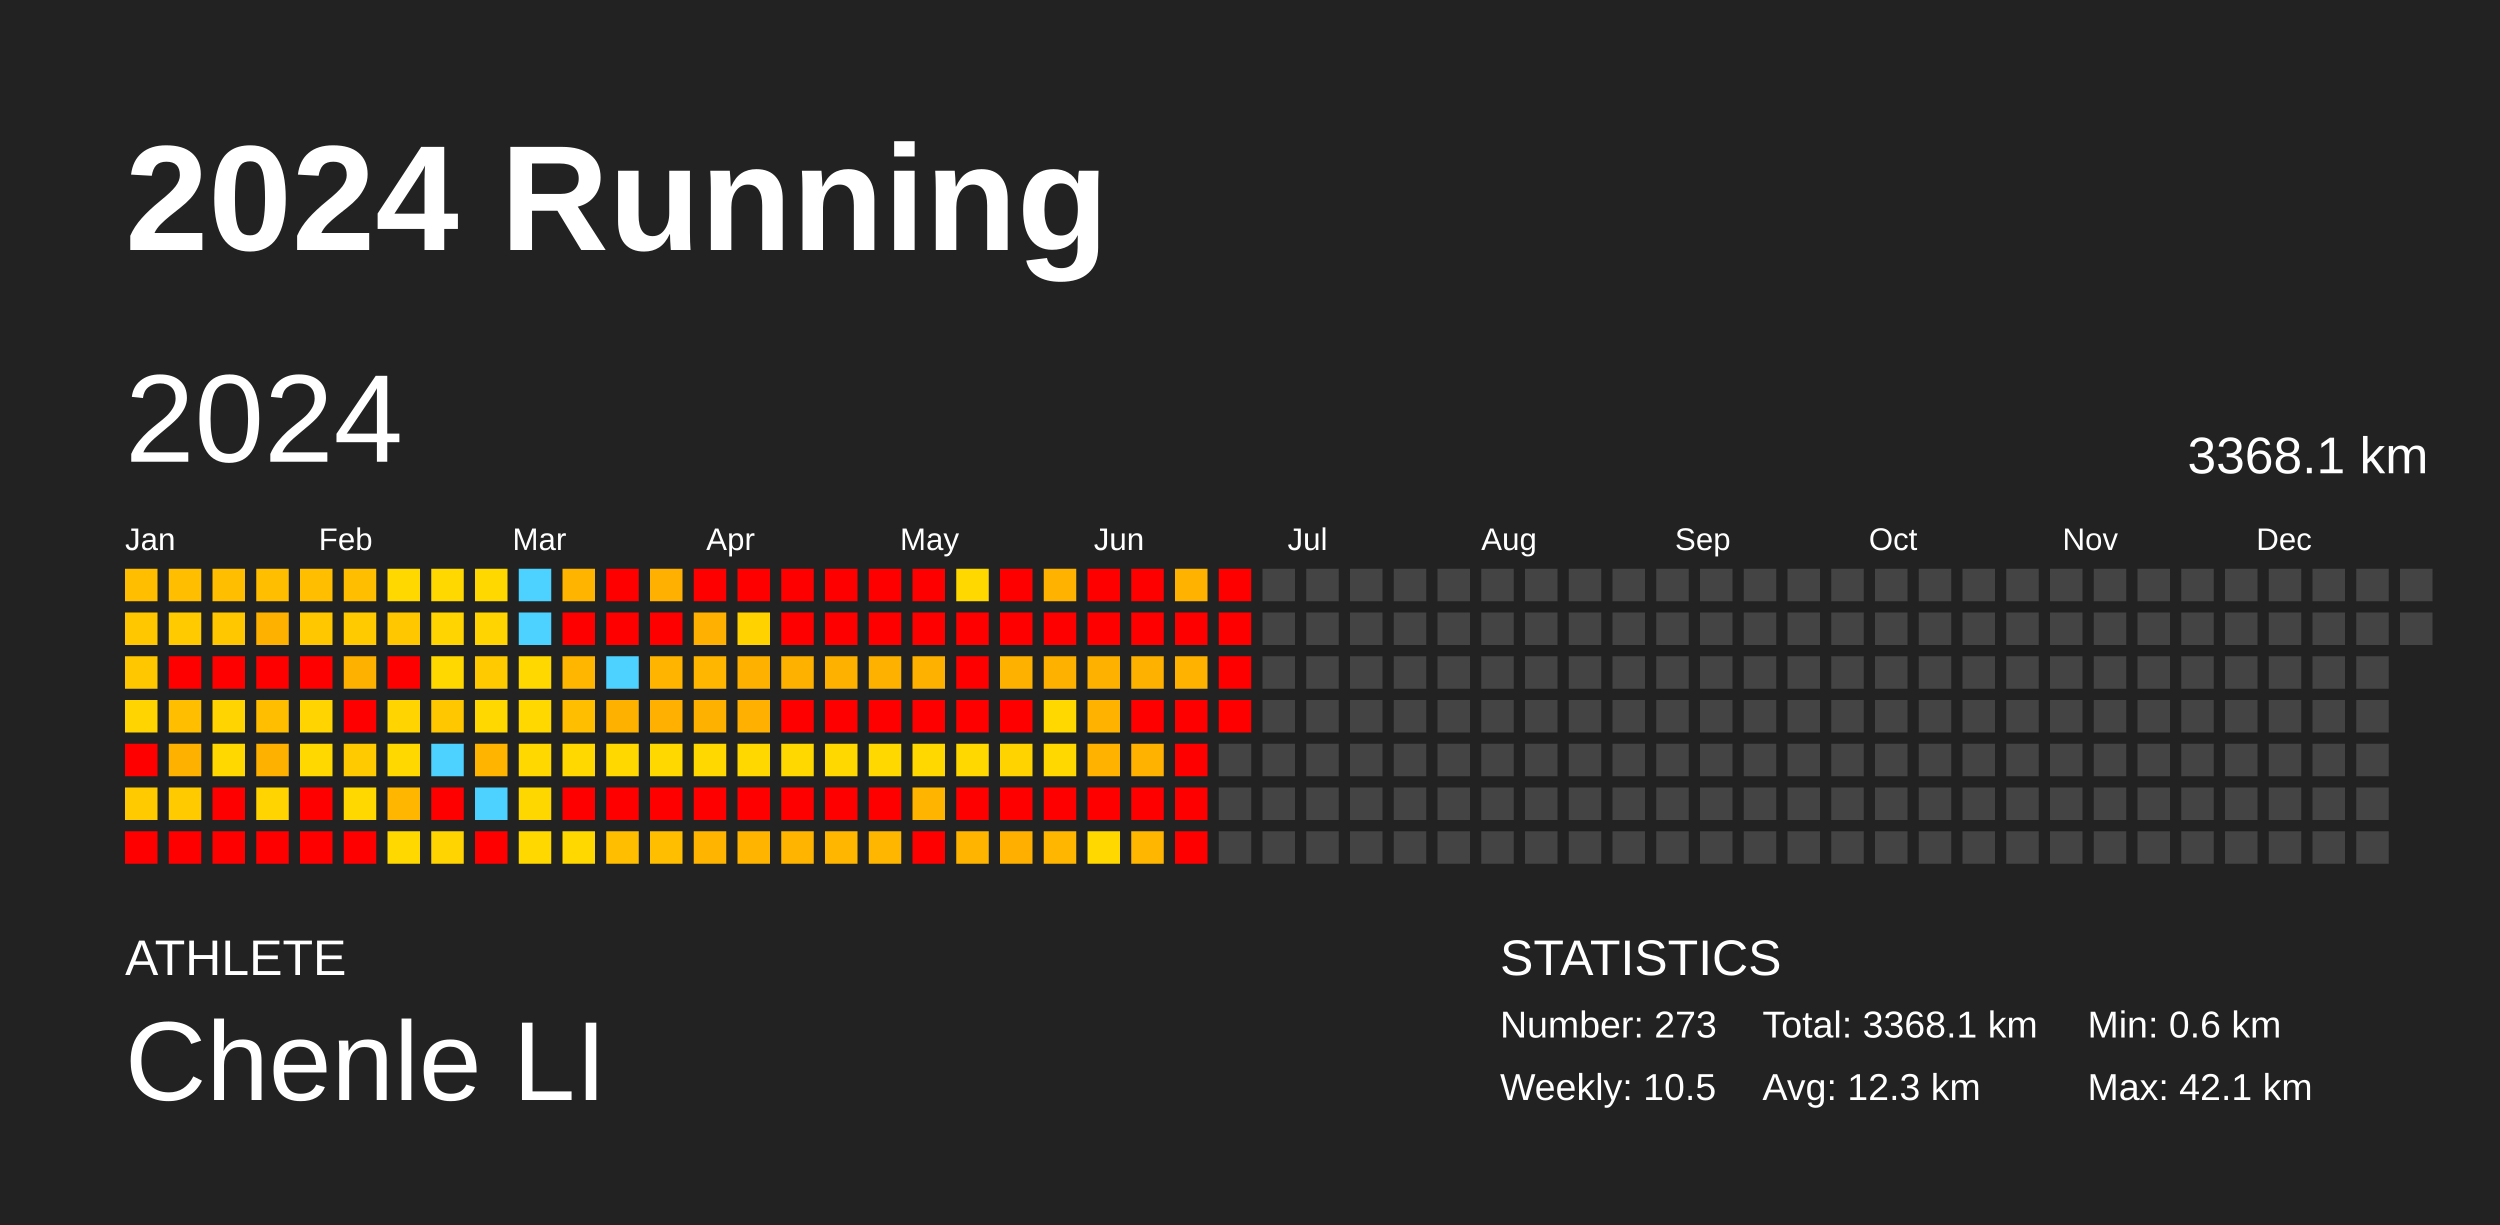
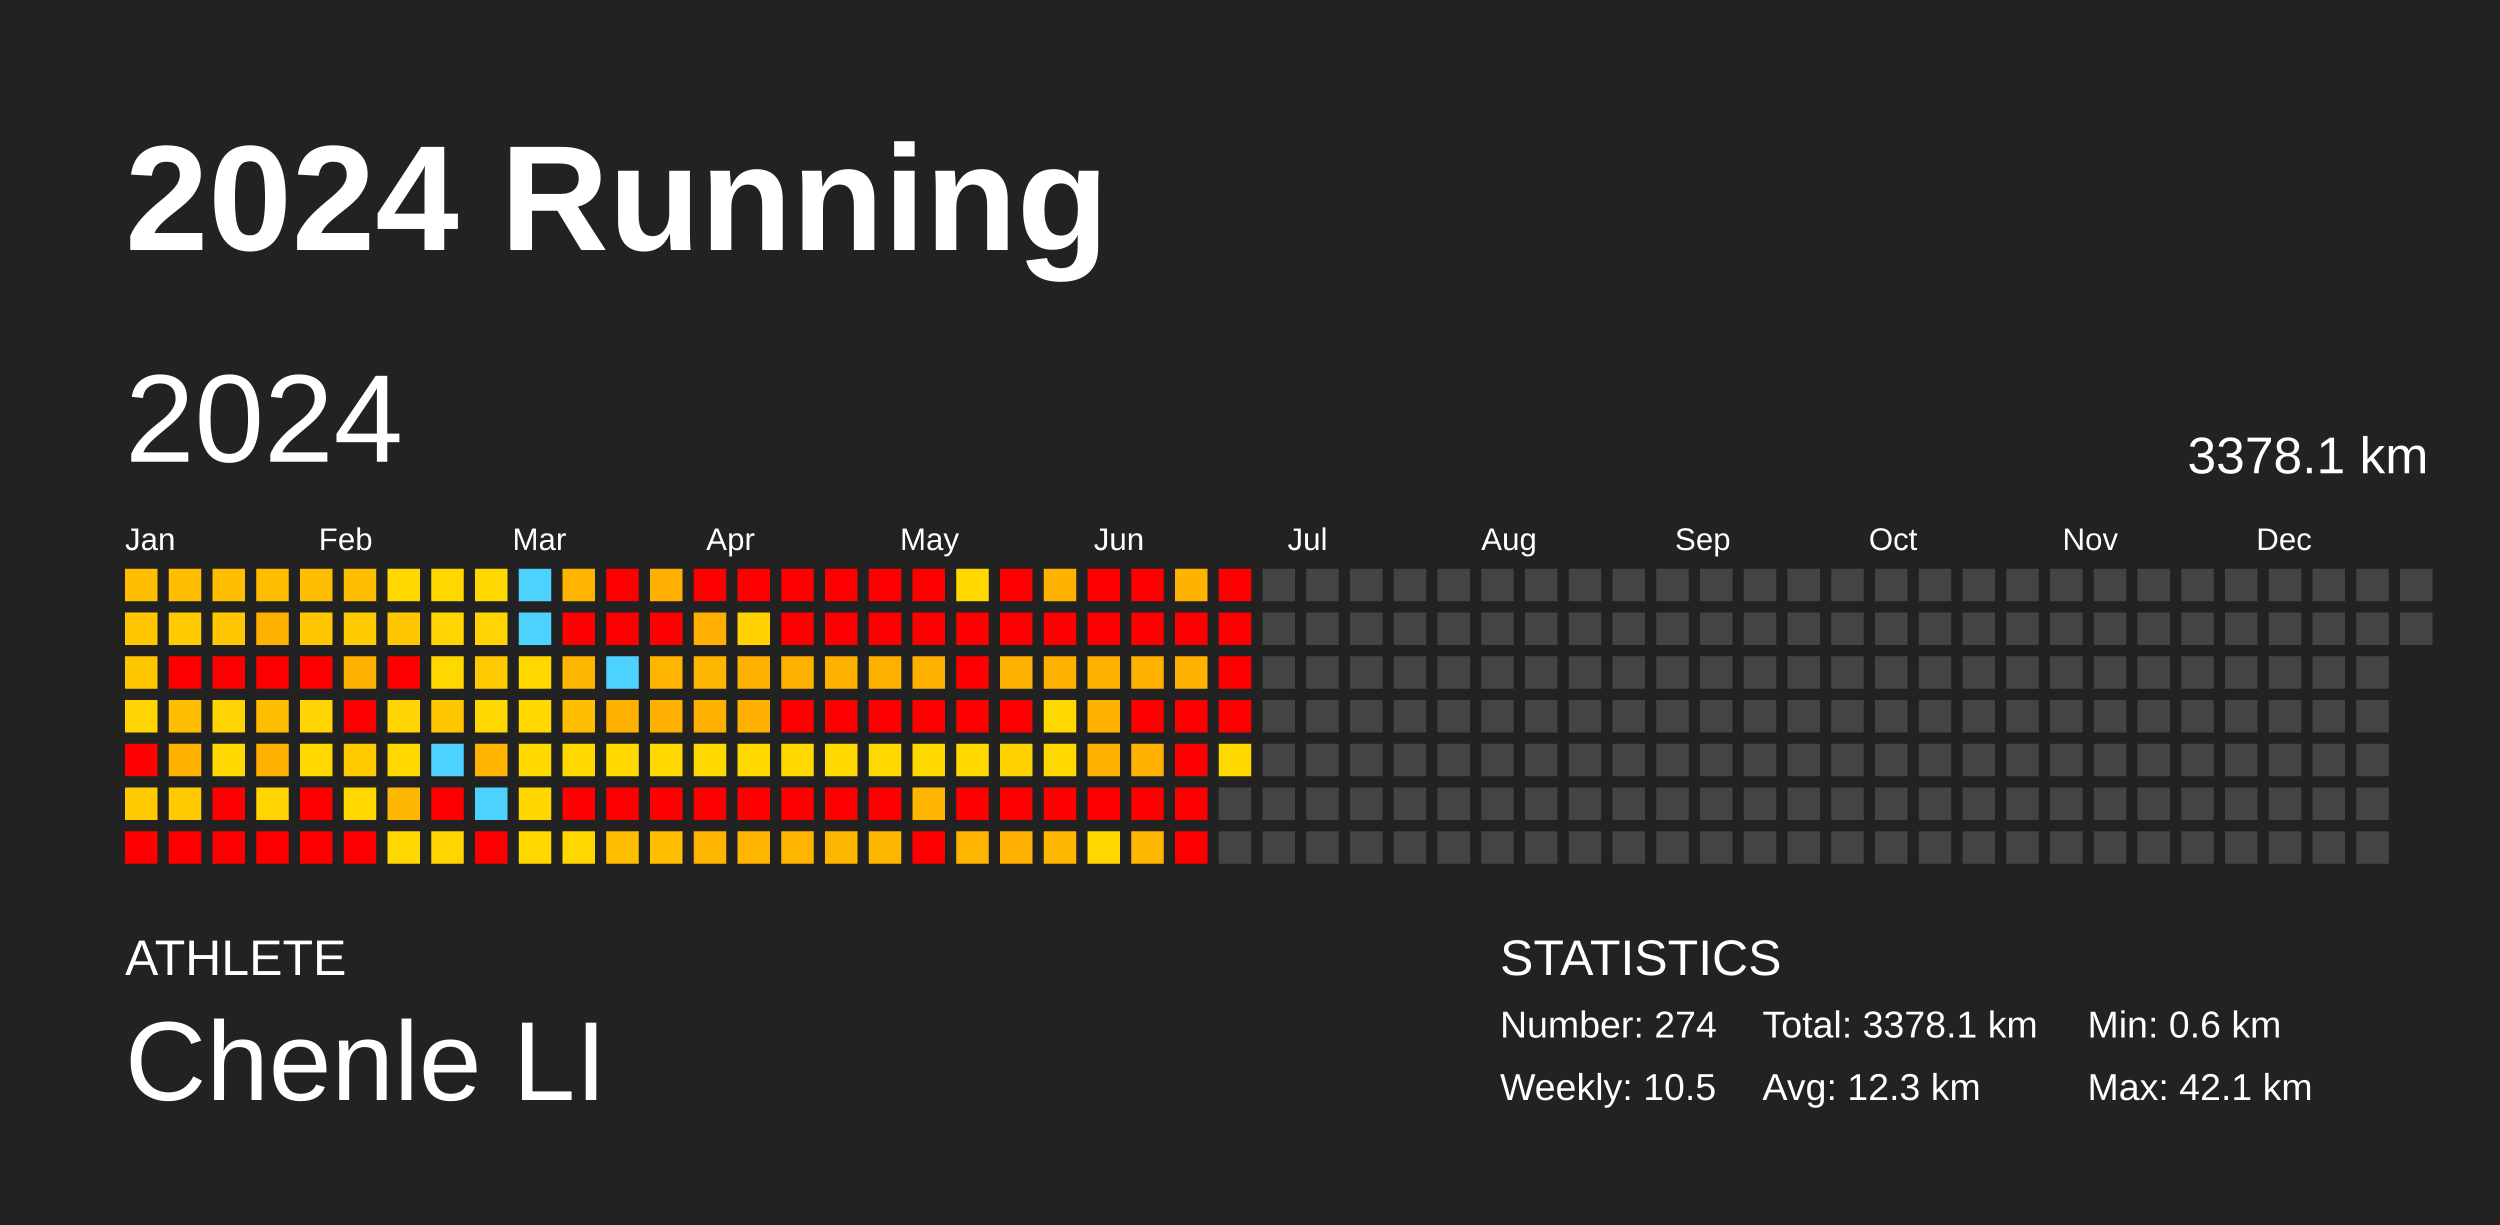
<svg xmlns="http://www.w3.org/2000/svg" baseProfile="full" height="98mm" version="1.1" viewBox="0,0,200,98" width="200mm">
  <defs />
  <rect fill="#222222" height="98" width="200" x="0" y="0" />
  <text fill="#FFFFFF" style="font-size:12px; font-family:Arial; font-weight:bold;" x="10" y="20">2024 Running</text>
  <text fill="#FFFFFF" style="font-size:4px; font-family:Arial" x="10" y="78">ATHLETE</text>
  <text fill="#FFFFFF" style="font-size:9px; font-family:Arial" x="10" y="88">Chenle LI</text>
  <text fill="#FFFFFF" style="font-size:4px; font-family:Arial" x="120" y="78">STATISTICS</text>
-   <text fill="#FFFFFF" style="font-size:3px; font-family:Arial" x="120" y="83">Number: 273</text>
+   <text fill="#FFFFFF" style="font-size:3px; font-family:Arial" x="120" y="83">Number: 274</text>
  <text fill="#FFFFFF" style="font-size:3px; font-family:Arial" x="120" y="88">Weekly: 10.5</text>
-   <text fill="#FFFFFF" style="font-size:3px; font-family:Arial" x="141" y="83">Total: 3368.1 km</text>
+   <text fill="#FFFFFF" style="font-size:3px; font-family:Arial" x="141" y="83">Total: 3378.1 km</text>
  <text fill="#FFFFFF" style="font-size:3px; font-family:Arial" x="141" y="88">Avg: 12.3 km</text>
  <text fill="#FFFFFF" style="font-size:3px; font-family:Arial" x="167" y="83">Min: 0.6 km</text>
  <text fill="#FFFFFF" style="font-size:3px; font-family:Arial" x="167" y="88">Max: 42.1 km</text>
  <text dominant-baseline="hanging" fill="#FFFFFF" style="font-size:10.0px; font-family:Arial;" x="10" y="30">2024</text>
-   <text dominant-baseline="hanging" fill="#FFFFFF" style="font-size:4.125px; font-family:Arial;" x="175" y="35">3368.1 km</text>
+   <text dominant-baseline="hanging" fill="#FFFFFF" style="font-size:4.125px; font-family:Arial;" x="175" y="35">3378.1 km</text>
  <text fill="#FFFFFF" style="font-size:2.5px; font-family:Arial" x="10.0" y="44">Jan</text>
  <text fill="#FFFFFF" style="font-size:2.5px; font-family:Arial" x="25.5" y="44">Feb</text>
  <text fill="#FFFFFF" style="font-size:2.5px; font-family:Arial" x="41.0" y="44">Mar</text>
  <text fill="#FFFFFF" style="font-size:2.5px; font-family:Arial" x="56.5" y="44">Apr</text>
  <text fill="#FFFFFF" style="font-size:2.5px; font-family:Arial" x="72.0" y="44">May</text>
  <text fill="#FFFFFF" style="font-size:2.5px; font-family:Arial" x="87.5" y="44">Jun</text>
  <text fill="#FFFFFF" style="font-size:2.5px; font-family:Arial" x="103.0" y="44">Jul</text>
  <text fill="#FFFFFF" style="font-size:2.5px; font-family:Arial" x="118.5" y="44">Aug</text>
  <text fill="#FFFFFF" style="font-size:2.5px; font-family:Arial" x="134.0" y="44">Sep</text>
  <text fill="#FFFFFF" style="font-size:2.5px; font-family:Arial" x="149.5" y="44">Oct</text>
  <text fill="#FFFFFF" style="font-size:2.5px; font-family:Arial" x="165.0" y="44">Nov</text>
  <text fill="#FFFFFF" style="font-size:2.5px; font-family:Arial" x="180.5" y="44">Dec</text>
  <rect fill="#ffbe00" height="2.6" width="2.6" x="10.0" y="45.5" />
  <rect fill="#ffc700" height="2.6" width="2.6" x="10.0" y="49.0" />
  <rect fill="#ffc700" height="2.6" width="2.6" x="10.0" y="52.5" />
  <rect fill="#ffd400" height="2.6" width="2.6" x="10.0" y="56.0" />
  <rect fill="red" height="2.6" width="2.6" x="10.0" y="59.5" />
  <rect fill="#ffcb00" height="2.6" width="2.6" x="10.0" y="63.0" />
  <rect fill="red" height="2.6" width="2.6" x="10.0" y="66.5" />
  <rect fill="#ffbe00" height="2.6" width="2.6" x="13.5" y="45.5" />
  <rect fill="#ffcb00" height="2.6" width="2.6" x="13.5" y="49.0" />
  <rect fill="red" height="2.6" width="2.6" x="13.5" y="52.5" />
  <rect fill="#ffbe00" height="2.6" width="2.6" x="13.5" y="56.0" />
  <rect fill="#ffb100" height="2.6" width="2.6" x="13.5" y="59.5" />
  <rect fill="#ffcb00" height="2.6" width="2.6" x="13.5" y="63.0" />
  <rect fill="red" height="2.6" width="2.6" x="13.5" y="66.5" />
  <rect fill="#ffbe00" height="2.6" width="2.6" x="17.0" y="45.5" />
  <rect fill="#ffc700" height="2.6" width="2.6" x="17.0" y="49.0" />
  <rect fill="red" height="2.6" width="2.6" x="17.0" y="52.5" />
  <rect fill="#ffd400" height="2.6" width="2.6" x="17.0" y="56.0" />
  <rect fill="#ffd800" height="2.6" width="2.6" x="17.0" y="59.5" />
  <rect fill="red" height="2.6" width="2.6" x="17.0" y="63.0" />
  <rect fill="red" height="2.6" width="2.6" x="17.0" y="66.5" />
  <rect fill="#ffbe00" height="2.6" width="2.6" x="20.5" y="45.5" />
  <rect fill="#ffb100" height="2.6" width="2.6" x="20.5" y="49.0" />
  <rect fill="red" height="2.6" width="2.6" x="20.5" y="52.5" />
  <rect fill="#ffbe00" height="2.6" width="2.6" x="20.5" y="56.0" />
  <rect fill="#ffb100" height="2.6" width="2.6" x="20.5" y="59.5" />
  <rect fill="#ffd400" height="2.6" width="2.6" x="20.5" y="63.0" />
  <rect fill="red" height="2.6" width="2.6" x="20.5" y="66.5" />
  <rect fill="#ffbe00" height="2.6" width="2.6" x="24.0" y="45.5" />
  <rect fill="#ffc700" height="2.6" width="2.6" x="24.0" y="49.0" />
  <rect fill="red" height="2.6" width="2.6" x="24.0" y="52.5" />
  <rect fill="#ffd400" height="2.6" width="2.6" x="24.0" y="56.0" />
  <rect fill="#ffd800" height="2.6" width="2.6" x="24.0" y="59.5" />
  <rect fill="red" height="2.6" width="2.6" x="24.0" y="63.0" />
  <rect fill="red" height="2.6" width="2.6" x="24.0" y="66.5" />
  <rect fill="#ffbe00" height="2.6" width="2.6" x="27.5" y="45.5" />
  <rect fill="#ffcb00" height="2.6" width="2.6" x="27.5" y="49.0" />
  <rect fill="#ffb100" height="2.6" width="2.6" x="27.5" y="52.5" />
  <rect fill="red" height="2.6" width="2.6" x="27.5" y="56.0" />
  <rect fill="#ffcb00" height="2.6" width="2.6" x="27.5" y="59.5" />
  <rect fill="#ffd800" height="2.6" width="2.6" x="27.5" y="63.0" />
  <rect fill="red" height="2.6" width="2.6" x="27.5" y="66.5" />
  <rect fill="#ffd800" height="2.6" width="2.6" x="31.0" y="45.5" />
  <rect fill="#ffc700" height="2.6" width="2.6" x="31.0" y="49.0" />
  <rect fill="red" height="2.6" width="2.6" x="31.0" y="52.5" />
  <rect fill="#ffd400" height="2.6" width="2.6" x="31.0" y="56.0" />
  <rect fill="#ffd800" height="2.6" width="2.6" x="31.0" y="59.5" />
  <rect fill="#ffb600" height="2.6" width="2.6" x="31.0" y="63.0" />
  <rect fill="#ffd800" height="2.6" width="2.6" x="31.0" y="66.5" />
  <rect fill="#ffd800" height="2.6" width="2.6" x="34.5" y="45.5" />
  <rect fill="#ffd400" height="2.6" width="2.6" x="34.5" y="49.0" />
  <rect fill="#ffd800" height="2.6" width="2.6" x="34.5" y="52.5" />
  <rect fill="#ffc700" height="2.6" width="2.6" x="34.5" y="56.0" />
  <rect fill="#4dd2ff" height="2.6" width="2.6" x="34.5" y="59.5" />
  <rect fill="red" height="2.6" width="2.6" x="34.5" y="63.0" />
  <rect fill="#ffd400" height="2.6" width="2.6" x="34.5" y="66.5" />
  <rect fill="#ffd800" height="2.6" width="2.6" x="38.0" y="45.5" />
  <rect fill="#ffd400" height="2.6" width="2.6" x="38.0" y="49.0" />
  <rect fill="#ffcb00" height="2.6" width="2.6" x="38.0" y="52.5" />
  <rect fill="#ffd800" height="2.6" width="2.6" x="38.0" y="56.0" />
  <rect fill="#ffb400" height="2.6" width="2.6" x="38.0" y="59.5" />
  <rect fill="#4dd2ff" height="2.6" width="2.6" x="38.0" y="63.0" />
  <rect fill="red" height="2.6" width="2.6" x="38.0" y="66.5" />
  <rect fill="#4dd2ff" height="2.6" width="2.6" x="41.5" y="45.5" />
  <rect fill="#4dd2ff" height="2.6" width="2.6" x="41.5" y="49.0" />
  <rect fill="#ffd800" height="2.6" width="2.6" x="41.5" y="52.5" />
  <rect fill="#ffd800" height="2.6" width="2.6" x="41.5" y="56.0" />
  <rect fill="#ffd800" height="2.6" width="2.6" x="41.5" y="59.5" />
  <rect fill="#ffd700" height="2.6" width="2.6" x="41.5" y="63.0" />
  <rect fill="#ffd800" height="2.6" width="2.6" x="41.5" y="66.5" />
  <rect fill="#ffb500" height="2.6" width="2.6" x="45.0" y="45.5" />
  <rect fill="red" height="2.6" width="2.6" x="45.0" y="49.0" />
  <rect fill="#ffb600" height="2.6" width="2.6" x="45.0" y="52.5" />
  <rect fill="#ffbe00" height="2.6" width="2.6" x="45.0" y="56.0" />
  <rect fill="#ffd800" height="2.6" width="2.6" x="45.0" y="59.5" />
  <rect fill="red" height="2.6" width="2.6" x="45.0" y="63.0" />
  <rect fill="#ffd800" height="2.6" width="2.6" x="45.0" y="66.5" />
  <rect fill="red" height="2.6" width="2.6" x="48.5" y="45.5" />
  <rect fill="red" height="2.6" width="2.6" x="48.5" y="49.0" />
  <rect fill="#4dd2ff" height="2.6" width="2.6" x="48.5" y="52.5" />
  <rect fill="#ffb100" height="2.6" width="2.6" x="48.5" y="56.0" />
  <rect fill="#ffd800" height="2.6" width="2.6" x="48.5" y="59.5" />
  <rect fill="red" height="2.6" width="2.6" x="48.5" y="63.0" />
  <rect fill="#ffbe00" height="2.6" width="2.6" x="48.5" y="66.5" />
  <rect fill="#ffb000" height="2.6" width="2.6" x="52.0" y="45.5" />
  <rect fill="red" height="2.6" width="2.6" x="52.0" y="49.0" />
  <rect fill="#ffb500" height="2.6" width="2.6" x="52.0" y="52.5" />
  <rect fill="#ffb000" height="2.6" width="2.6" x="52.0" y="56.0" />
  <rect fill="#ffd800" height="2.6" width="2.6" x="52.0" y="59.5" />
  <rect fill="red" height="2.6" width="2.6" x="52.0" y="63.0" />
  <rect fill="#ffbe00" height="2.6" width="2.6" x="52.0" y="66.5" />
  <rect fill="red" height="2.6" width="2.6" x="55.5" y="45.5" />
  <rect fill="#ffb000" height="2.6" width="2.6" x="55.5" y="49.0" />
  <rect fill="#ffb600" height="2.6" width="2.6" x="55.5" y="52.5" />
  <rect fill="#ffb100" height="2.6" width="2.6" x="55.5" y="56.0" />
  <rect fill="#ffd800" height="2.6" width="2.6" x="55.5" y="59.5" />
  <rect fill="red" height="2.6" width="2.6" x="55.5" y="63.0" />
  <rect fill="#ffb500" height="2.6" width="2.6" x="55.5" y="66.5" />
  <rect fill="red" height="2.6" width="2.6" x="59.0" y="45.5" />
  <rect fill="#ffd200" height="2.6" width="2.6" x="59.0" y="49.0" />
  <rect fill="#ffb100" height="2.6" width="2.6" x="59.0" y="52.5" />
  <rect fill="#ffb000" height="2.6" width="2.6" x="59.0" y="56.0" />
  <rect fill="#ffd800" height="2.6" width="2.6" x="59.0" y="59.5" />
  <rect fill="red" height="2.6" width="2.6" x="59.0" y="63.0" />
  <rect fill="#ffb500" height="2.6" width="2.6" x="59.0" y="66.5" />
  <rect fill="red" height="2.6" width="2.6" x="62.5" y="45.5" />
  <rect fill="red" height="2.6" width="2.6" x="62.5" y="49.0" />
  <rect fill="#ffb100" height="2.6" width="2.6" x="62.5" y="52.5" />
  <rect fill="red" height="2.6" width="2.6" x="62.5" y="56.0" />
  <rect fill="#ffd800" height="2.6" width="2.6" x="62.5" y="59.5" />
  <rect fill="red" height="2.6" width="2.6" x="62.5" y="63.0" />
  <rect fill="#ffb500" height="2.6" width="2.6" x="62.5" y="66.5" />
  <rect fill="red" height="2.6" width="2.6" x="66.0" y="45.5" />
  <rect fill="red" height="2.6" width="2.6" x="66.0" y="49.0" />
  <rect fill="#ffb100" height="2.6" width="2.6" x="66.0" y="52.5" />
  <rect fill="red" height="2.6" width="2.6" x="66.0" y="56.0" />
  <rect fill="#ffd800" height="2.6" width="2.6" x="66.0" y="59.5" />
  <rect fill="red" height="2.6" width="2.6" x="66.0" y="63.0" />
  <rect fill="#ffb600" height="2.6" width="2.6" x="66.0" y="66.5" />
  <rect fill="red" height="2.6" width="2.6" x="69.5" y="45.5" />
  <rect fill="red" height="2.6" width="2.6" x="69.5" y="49.0" />
  <rect fill="#ffb100" height="2.6" width="2.6" x="69.5" y="52.5" />
  <rect fill="red" height="2.6" width="2.6" x="69.5" y="56.0" />
  <rect fill="#ffd800" height="2.6" width="2.6" x="69.5" y="59.5" />
  <rect fill="red" height="2.6" width="2.6" x="69.5" y="63.0" />
  <rect fill="#ffb600" height="2.6" width="2.6" x="69.5" y="66.5" />
  <rect fill="red" height="2.6" width="2.6" x="73.0" y="45.5" />
  <rect fill="red" height="2.6" width="2.6" x="73.0" y="49.0" />
  <rect fill="#ffb100" height="2.6" width="2.6" x="73.0" y="52.5" />
  <rect fill="red" height="2.6" width="2.6" x="73.0" y="56.0" />
  <rect fill="#ffd800" height="2.6" width="2.6" x="73.0" y="59.5" />
  <rect fill="#ffb500" height="2.6" width="2.6" x="73.0" y="63.0" />
  <rect fill="red" height="2.6" width="2.6" x="73.0" y="66.5" />
  <rect fill="#ffd800" height="2.6" width="2.6" x="76.5" y="45.5" />
  <rect fill="red" height="2.6" width="2.6" x="76.5" y="49.0" />
  <rect fill="red" height="2.6" width="2.6" x="76.5" y="52.5" />
  <rect fill="red" height="2.6" width="2.6" x="76.5" y="56.0" />
  <rect fill="#ffd800" height="2.6" width="2.6" x="76.5" y="59.5" />
  <rect fill="red" height="2.6" width="2.6" x="76.5" y="63.0" />
  <rect fill="#ffb500" height="2.6" width="2.6" x="76.5" y="66.5" />
  <rect fill="red" height="2.6" width="2.6" x="80.0" y="45.5" />
  <rect fill="red" height="2.6" width="2.6" x="80.0" y="49.0" />
  <rect fill="#ffb100" height="2.6" width="2.6" x="80.0" y="52.5" />
  <rect fill="red" height="2.6" width="2.6" x="80.0" y="56.0" />
  <rect fill="#ffd300" height="2.6" width="2.6" x="80.0" y="59.5" />
  <rect fill="red" height="2.6" width="2.6" x="80.0" y="63.0" />
  <rect fill="#ffaf00" height="2.6" width="2.6" x="80.0" y="66.5" />
  <rect fill="#ffb300" height="2.6" width="2.6" x="83.5" y="45.5" />
  <rect fill="red" height="2.6" width="2.6" x="83.5" y="49.0" />
  <rect fill="#ffb100" height="2.6" width="2.6" x="83.5" y="52.5" />
  <rect fill="#ffd800" height="2.6" width="2.6" x="83.5" y="56.0" />
  <rect fill="#ffd800" height="2.6" width="2.6" x="83.5" y="59.5" />
  <rect fill="red" height="2.6" width="2.6" x="83.5" y="63.0" />
  <rect fill="#ffb600" height="2.6" width="2.6" x="83.5" y="66.5" />
  <rect fill="red" height="2.6" width="2.6" x="87.0" y="45.5" />
  <rect fill="red" height="2.6" width="2.6" x="87.0" y="49.0" />
  <rect fill="#ffb100" height="2.6" width="2.6" x="87.0" y="52.5" />
  <rect fill="#ffb300" height="2.6" width="2.6" x="87.0" y="56.0" />
  <rect fill="#ffb200" height="2.6" width="2.6" x="87.0" y="59.5" />
  <rect fill="red" height="2.6" width="2.6" x="87.0" y="63.0" />
  <rect fill="#ffd800" height="2.6" width="2.6" x="87.0" y="66.5" />
  <rect fill="red" height="2.6" width="2.6" x="90.5" y="45.5" />
  <rect fill="red" height="2.6" width="2.6" x="90.5" y="49.0" />
  <rect fill="#ffb100" height="2.6" width="2.6" x="90.5" y="52.5" />
  <rect fill="red" height="2.6" width="2.6" x="90.5" y="56.0" />
  <rect fill="#ffb300" height="2.6" width="2.6" x="90.5" y="59.5" />
  <rect fill="red" height="2.6" width="2.6" x="90.5" y="63.0" />
  <rect fill="#ffb600" height="2.6" width="2.6" x="90.5" y="66.5" />
  <rect fill="#ffb300" height="2.6" width="2.6" x="94.0" y="45.5" />
  <rect fill="red" height="2.6" width="2.6" x="94.0" y="49.0" />
  <rect fill="#ffb200" height="2.6" width="2.6" x="94.0" y="52.5" />
  <rect fill="red" height="2.6" width="2.6" x="94.0" y="56.0" />
  <rect fill="red" height="2.6" width="2.6" x="94.0" y="59.5" />
  <rect fill="red" height="2.6" width="2.6" x="94.0" y="63.0" />
  <rect fill="red" height="2.6" width="2.6" x="94.0" y="66.5" />
  <rect fill="red" height="2.6" width="2.6" x="97.5" y="45.5" />
  <rect fill="red" height="2.6" width="2.6" x="97.5" y="49.0" />
  <rect fill="red" height="2.6" width="2.6" x="97.5" y="52.5" />
  <rect fill="red" height="2.6" width="2.6" x="97.5" y="56.0" />
-   <rect fill="#444444" height="2.6" width="2.6" x="97.5" y="59.5" />
+   <rect fill="#ffd800" height="2.6" width="2.6" x="97.5" y="59.5" />
  <rect fill="#444444" height="2.6" width="2.6" x="97.5" y="63.0" />
  <rect fill="#444444" height="2.6" width="2.6" x="97.5" y="66.5" />
  <rect fill="#444444" height="2.6" width="2.6" x="101.0" y="45.5" />
  <rect fill="#444444" height="2.6" width="2.6" x="101.0" y="49.0" />
  <rect fill="#444444" height="2.6" width="2.6" x="101.0" y="52.5" />
  <rect fill="#444444" height="2.6" width="2.6" x="101.0" y="56.0" />
  <rect fill="#444444" height="2.6" width="2.6" x="101.0" y="59.5" />
  <rect fill="#444444" height="2.6" width="2.6" x="101.0" y="63.0" />
  <rect fill="#444444" height="2.6" width="2.6" x="101.0" y="66.5" />
  <rect fill="#444444" height="2.6" width="2.6" x="104.5" y="45.5" />
  <rect fill="#444444" height="2.6" width="2.6" x="104.5" y="49.0" />
  <rect fill="#444444" height="2.6" width="2.6" x="104.5" y="52.5" />
  <rect fill="#444444" height="2.6" width="2.6" x="104.5" y="56.0" />
  <rect fill="#444444" height="2.6" width="2.6" x="104.5" y="59.5" />
  <rect fill="#444444" height="2.6" width="2.6" x="104.5" y="63.0" />
  <rect fill="#444444" height="2.6" width="2.6" x="104.5" y="66.5" />
  <rect fill="#444444" height="2.6" width="2.6" x="108.0" y="45.5" />
  <rect fill="#444444" height="2.6" width="2.6" x="108.0" y="49.0" />
  <rect fill="#444444" height="2.6" width="2.6" x="108.0" y="52.5" />
  <rect fill="#444444" height="2.6" width="2.6" x="108.0" y="56.0" />
  <rect fill="#444444" height="2.6" width="2.6" x="108.0" y="59.5" />
  <rect fill="#444444" height="2.6" width="2.6" x="108.0" y="63.0" />
  <rect fill="#444444" height="2.6" width="2.6" x="108.0" y="66.5" />
  <rect fill="#444444" height="2.6" width="2.6" x="111.5" y="45.5" />
  <rect fill="#444444" height="2.6" width="2.6" x="111.5" y="49.0" />
  <rect fill="#444444" height="2.6" width="2.6" x="111.5" y="52.5" />
  <rect fill="#444444" height="2.6" width="2.6" x="111.5" y="56.0" />
  <rect fill="#444444" height="2.6" width="2.6" x="111.5" y="59.5" />
  <rect fill="#444444" height="2.6" width="2.6" x="111.5" y="63.0" />
  <rect fill="#444444" height="2.6" width="2.6" x="111.5" y="66.5" />
  <rect fill="#444444" height="2.6" width="2.6" x="115.0" y="45.5" />
  <rect fill="#444444" height="2.6" width="2.6" x="115.0" y="49.0" />
  <rect fill="#444444" height="2.6" width="2.6" x="115.0" y="52.5" />
  <rect fill="#444444" height="2.6" width="2.6" x="115.0" y="56.0" />
  <rect fill="#444444" height="2.6" width="2.6" x="115.0" y="59.5" />
  <rect fill="#444444" height="2.6" width="2.6" x="115.0" y="63.0" />
  <rect fill="#444444" height="2.6" width="2.6" x="115.0" y="66.5" />
  <rect fill="#444444" height="2.6" width="2.6" x="118.5" y="45.5" />
  <rect fill="#444444" height="2.6" width="2.6" x="118.5" y="49.0" />
  <rect fill="#444444" height="2.6" width="2.6" x="118.5" y="52.5" />
  <rect fill="#444444" height="2.6" width="2.6" x="118.5" y="56.0" />
  <rect fill="#444444" height="2.6" width="2.6" x="118.5" y="59.5" />
  <rect fill="#444444" height="2.6" width="2.6" x="118.5" y="63.0" />
  <rect fill="#444444" height="2.6" width="2.6" x="118.5" y="66.5" />
  <rect fill="#444444" height="2.6" width="2.6" x="122.0" y="45.5" />
  <rect fill="#444444" height="2.6" width="2.6" x="122.0" y="49.0" />
  <rect fill="#444444" height="2.6" width="2.6" x="122.0" y="52.5" />
  <rect fill="#444444" height="2.6" width="2.6" x="122.0" y="56.0" />
  <rect fill="#444444" height="2.6" width="2.6" x="122.0" y="59.5" />
  <rect fill="#444444" height="2.6" width="2.6" x="122.0" y="63.0" />
  <rect fill="#444444" height="2.6" width="2.6" x="122.0" y="66.5" />
  <rect fill="#444444" height="2.6" width="2.6" x="125.5" y="45.5" />
  <rect fill="#444444" height="2.6" width="2.6" x="125.5" y="49.0" />
  <rect fill="#444444" height="2.6" width="2.6" x="125.5" y="52.5" />
  <rect fill="#444444" height="2.6" width="2.6" x="125.5" y="56.0" />
  <rect fill="#444444" height="2.6" width="2.6" x="125.5" y="59.5" />
  <rect fill="#444444" height="2.6" width="2.6" x="125.5" y="63.0" />
  <rect fill="#444444" height="2.6" width="2.6" x="125.5" y="66.5" />
  <rect fill="#444444" height="2.6" width="2.6" x="129.0" y="45.5" />
  <rect fill="#444444" height="2.6" width="2.6" x="129.0" y="49.0" />
  <rect fill="#444444" height="2.6" width="2.6" x="129.0" y="52.5" />
  <rect fill="#444444" height="2.6" width="2.6" x="129.0" y="56.0" />
  <rect fill="#444444" height="2.6" width="2.6" x="129.0" y="59.5" />
  <rect fill="#444444" height="2.6" width="2.6" x="129.0" y="63.0" />
  <rect fill="#444444" height="2.6" width="2.6" x="129.0" y="66.5" />
  <rect fill="#444444" height="2.6" width="2.6" x="132.5" y="45.5" />
  <rect fill="#444444" height="2.6" width="2.6" x="132.5" y="49.0" />
  <rect fill="#444444" height="2.6" width="2.6" x="132.5" y="52.5" />
  <rect fill="#444444" height="2.6" width="2.6" x="132.5" y="56.0" />
  <rect fill="#444444" height="2.6" width="2.6" x="132.5" y="59.5" />
  <rect fill="#444444" height="2.6" width="2.6" x="132.5" y="63.0" />
  <rect fill="#444444" height="2.6" width="2.6" x="132.5" y="66.5" />
  <rect fill="#444444" height="2.6" width="2.6" x="136.0" y="45.5" />
  <rect fill="#444444" height="2.6" width="2.6" x="136.0" y="49.0" />
  <rect fill="#444444" height="2.6" width="2.6" x="136.0" y="52.5" />
  <rect fill="#444444" height="2.6" width="2.6" x="136.0" y="56.0" />
  <rect fill="#444444" height="2.6" width="2.6" x="136.0" y="59.5" />
  <rect fill="#444444" height="2.6" width="2.6" x="136.0" y="63.0" />
  <rect fill="#444444" height="2.6" width="2.6" x="136.0" y="66.5" />
  <rect fill="#444444" height="2.6" width="2.6" x="139.5" y="45.5" />
  <rect fill="#444444" height="2.6" width="2.6" x="139.5" y="49.0" />
  <rect fill="#444444" height="2.6" width="2.6" x="139.5" y="52.5" />
  <rect fill="#444444" height="2.6" width="2.6" x="139.5" y="56.0" />
  <rect fill="#444444" height="2.6" width="2.6" x="139.5" y="59.5" />
  <rect fill="#444444" height="2.6" width="2.6" x="139.5" y="63.0" />
  <rect fill="#444444" height="2.6" width="2.6" x="139.5" y="66.5" />
  <rect fill="#444444" height="2.6" width="2.6" x="143.0" y="45.5" />
  <rect fill="#444444" height="2.6" width="2.6" x="143.0" y="49.0" />
  <rect fill="#444444" height="2.6" width="2.6" x="143.0" y="52.5" />
  <rect fill="#444444" height="2.6" width="2.6" x="143.0" y="56.0" />
  <rect fill="#444444" height="2.6" width="2.6" x="143.0" y="59.5" />
  <rect fill="#444444" height="2.6" width="2.6" x="143.0" y="63.0" />
  <rect fill="#444444" height="2.6" width="2.6" x="143.0" y="66.5" />
  <rect fill="#444444" height="2.6" width="2.6" x="146.5" y="45.5" />
  <rect fill="#444444" height="2.6" width="2.6" x="146.5" y="49.0" />
  <rect fill="#444444" height="2.6" width="2.6" x="146.5" y="52.5" />
  <rect fill="#444444" height="2.6" width="2.6" x="146.5" y="56.0" />
  <rect fill="#444444" height="2.6" width="2.6" x="146.5" y="59.5" />
  <rect fill="#444444" height="2.6" width="2.6" x="146.5" y="63.0" />
  <rect fill="#444444" height="2.6" width="2.6" x="146.5" y="66.5" />
  <rect fill="#444444" height="2.6" width="2.6" x="150.0" y="45.5" />
  <rect fill="#444444" height="2.6" width="2.6" x="150.0" y="49.0" />
  <rect fill="#444444" height="2.6" width="2.6" x="150.0" y="52.5" />
  <rect fill="#444444" height="2.6" width="2.6" x="150.0" y="56.0" />
  <rect fill="#444444" height="2.6" width="2.6" x="150.0" y="59.5" />
  <rect fill="#444444" height="2.6" width="2.6" x="150.0" y="63.0" />
  <rect fill="#444444" height="2.6" width="2.6" x="150.0" y="66.5" />
  <rect fill="#444444" height="2.6" width="2.6" x="153.5" y="45.5" />
  <rect fill="#444444" height="2.6" width="2.6" x="153.5" y="49.0" />
  <rect fill="#444444" height="2.6" width="2.6" x="153.5" y="52.5" />
  <rect fill="#444444" height="2.6" width="2.6" x="153.5" y="56.0" />
  <rect fill="#444444" height="2.6" width="2.6" x="153.5" y="59.5" />
  <rect fill="#444444" height="2.6" width="2.6" x="153.5" y="63.0" />
  <rect fill="#444444" height="2.6" width="2.6" x="153.5" y="66.5" />
  <rect fill="#444444" height="2.6" width="2.6" x="157.0" y="45.5" />
  <rect fill="#444444" height="2.6" width="2.6" x="157.0" y="49.0" />
  <rect fill="#444444" height="2.6" width="2.6" x="157.0" y="52.5" />
  <rect fill="#444444" height="2.6" width="2.6" x="157.0" y="56.0" />
  <rect fill="#444444" height="2.6" width="2.6" x="157.0" y="59.5" />
  <rect fill="#444444" height="2.6" width="2.6" x="157.0" y="63.0" />
  <rect fill="#444444" height="2.6" width="2.6" x="157.0" y="66.5" />
  <rect fill="#444444" height="2.6" width="2.6" x="160.5" y="45.5" />
  <rect fill="#444444" height="2.6" width="2.6" x="160.5" y="49.0" />
  <rect fill="#444444" height="2.6" width="2.6" x="160.5" y="52.5" />
  <rect fill="#444444" height="2.6" width="2.6" x="160.5" y="56.0" />
  <rect fill="#444444" height="2.6" width="2.6" x="160.5" y="59.5" />
  <rect fill="#444444" height="2.6" width="2.6" x="160.5" y="63.0" />
  <rect fill="#444444" height="2.6" width="2.6" x="160.5" y="66.5" />
  <rect fill="#444444" height="2.6" width="2.6" x="164.0" y="45.5" />
  <rect fill="#444444" height="2.6" width="2.6" x="164.0" y="49.0" />
  <rect fill="#444444" height="2.6" width="2.6" x="164.0" y="52.5" />
  <rect fill="#444444" height="2.6" width="2.6" x="164.0" y="56.0" />
  <rect fill="#444444" height="2.6" width="2.6" x="164.0" y="59.5" />
  <rect fill="#444444" height="2.6" width="2.6" x="164.0" y="63.0" />
  <rect fill="#444444" height="2.6" width="2.6" x="164.0" y="66.5" />
  <rect fill="#444444" height="2.6" width="2.6" x="167.5" y="45.5" />
  <rect fill="#444444" height="2.6" width="2.6" x="167.5" y="49.0" />
  <rect fill="#444444" height="2.6" width="2.6" x="167.5" y="52.5" />
  <rect fill="#444444" height="2.6" width="2.6" x="167.5" y="56.0" />
  <rect fill="#444444" height="2.6" width="2.6" x="167.5" y="59.5" />
  <rect fill="#444444" height="2.6" width="2.6" x="167.5" y="63.0" />
  <rect fill="#444444" height="2.6" width="2.6" x="167.5" y="66.5" />
  <rect fill="#444444" height="2.6" width="2.6" x="171.0" y="45.5" />
  <rect fill="#444444" height="2.6" width="2.6" x="171.0" y="49.0" />
  <rect fill="#444444" height="2.6" width="2.6" x="171.0" y="52.5" />
  <rect fill="#444444" height="2.6" width="2.6" x="171.0" y="56.0" />
  <rect fill="#444444" height="2.6" width="2.6" x="171.0" y="59.5" />
  <rect fill="#444444" height="2.6" width="2.6" x="171.0" y="63.0" />
  <rect fill="#444444" height="2.6" width="2.6" x="171.0" y="66.5" />
  <rect fill="#444444" height="2.6" width="2.6" x="174.5" y="45.5" />
  <rect fill="#444444" height="2.6" width="2.6" x="174.5" y="49.0" />
  <rect fill="#444444" height="2.6" width="2.6" x="174.5" y="52.5" />
  <rect fill="#444444" height="2.6" width="2.6" x="174.5" y="56.0" />
  <rect fill="#444444" height="2.6" width="2.6" x="174.5" y="59.5" />
  <rect fill="#444444" height="2.6" width="2.6" x="174.5" y="63.0" />
  <rect fill="#444444" height="2.6" width="2.6" x="174.5" y="66.5" />
  <rect fill="#444444" height="2.6" width="2.6" x="178.0" y="45.5" />
  <rect fill="#444444" height="2.6" width="2.6" x="178.0" y="49.0" />
  <rect fill="#444444" height="2.6" width="2.6" x="178.0" y="52.5" />
  <rect fill="#444444" height="2.6" width="2.6" x="178.0" y="56.0" />
  <rect fill="#444444" height="2.6" width="2.6" x="178.0" y="59.5" />
  <rect fill="#444444" height="2.6" width="2.6" x="178.0" y="63.0" />
  <rect fill="#444444" height="2.6" width="2.6" x="178.0" y="66.5" />
  <rect fill="#444444" height="2.6" width="2.6" x="181.5" y="45.5" />
  <rect fill="#444444" height="2.6" width="2.6" x="181.5" y="49.0" />
  <rect fill="#444444" height="2.6" width="2.6" x="181.5" y="52.5" />
  <rect fill="#444444" height="2.6" width="2.6" x="181.5" y="56.0" />
  <rect fill="#444444" height="2.6" width="2.6" x="181.5" y="59.5" />
  <rect fill="#444444" height="2.6" width="2.6" x="181.5" y="63.0" />
  <rect fill="#444444" height="2.6" width="2.6" x="181.5" y="66.5" />
  <rect fill="#444444" height="2.6" width="2.6" x="185.0" y="45.5" />
  <rect fill="#444444" height="2.6" width="2.6" x="185.0" y="49.0" />
  <rect fill="#444444" height="2.6" width="2.6" x="185.0" y="52.5" />
  <rect fill="#444444" height="2.6" width="2.6" x="185.0" y="56.0" />
  <rect fill="#444444" height="2.6" width="2.6" x="185.0" y="59.5" />
  <rect fill="#444444" height="2.6" width="2.6" x="185.0" y="63.0" />
  <rect fill="#444444" height="2.6" width="2.6" x="185.0" y="66.5" />
  <rect fill="#444444" height="2.6" width="2.6" x="188.5" y="45.5" />
  <rect fill="#444444" height="2.6" width="2.6" x="188.5" y="49.0" />
  <rect fill="#444444" height="2.6" width="2.6" x="188.5" y="52.5" />
  <rect fill="#444444" height="2.6" width="2.6" x="188.5" y="56.0" />
  <rect fill="#444444" height="2.6" width="2.6" x="188.5" y="59.5" />
  <rect fill="#444444" height="2.6" width="2.6" x="188.5" y="63.0" />
  <rect fill="#444444" height="2.6" width="2.6" x="188.5" y="66.5" />
  <rect fill="#444444" height="2.6" width="2.6" x="192.0" y="45.5" />
  <rect fill="#444444" height="2.6" width="2.6" x="192.0" y="49.0" />
</svg>
